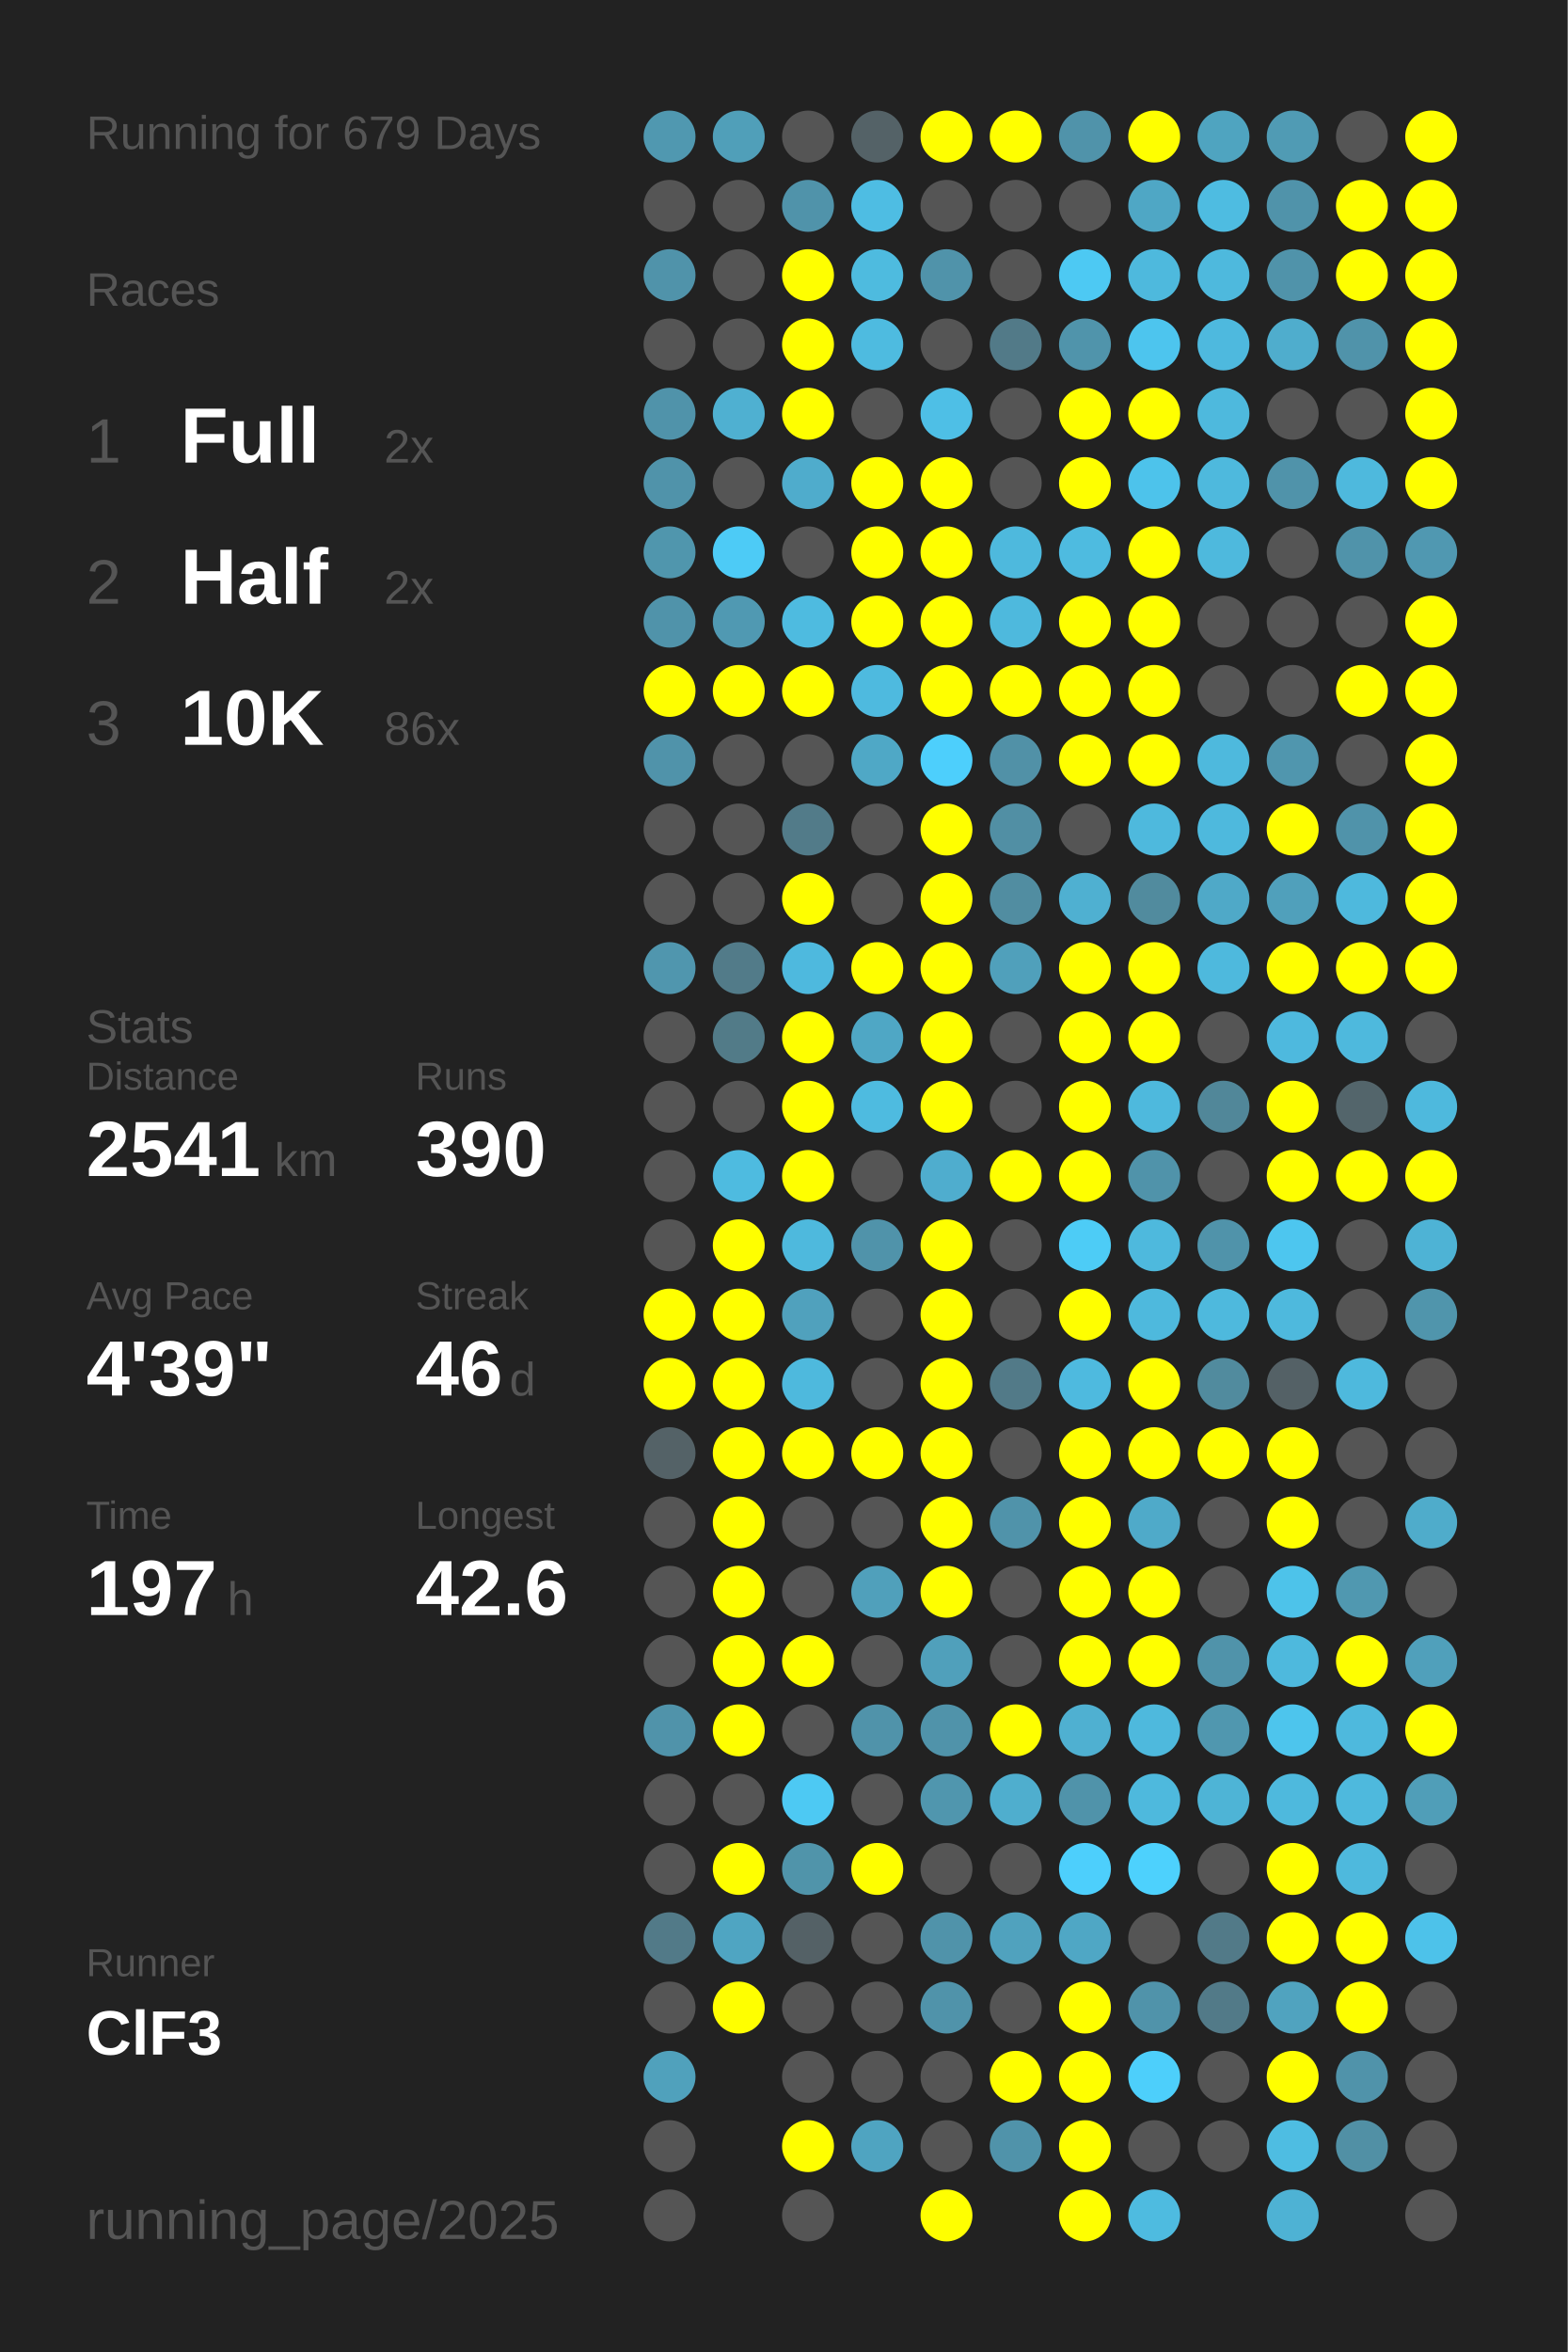
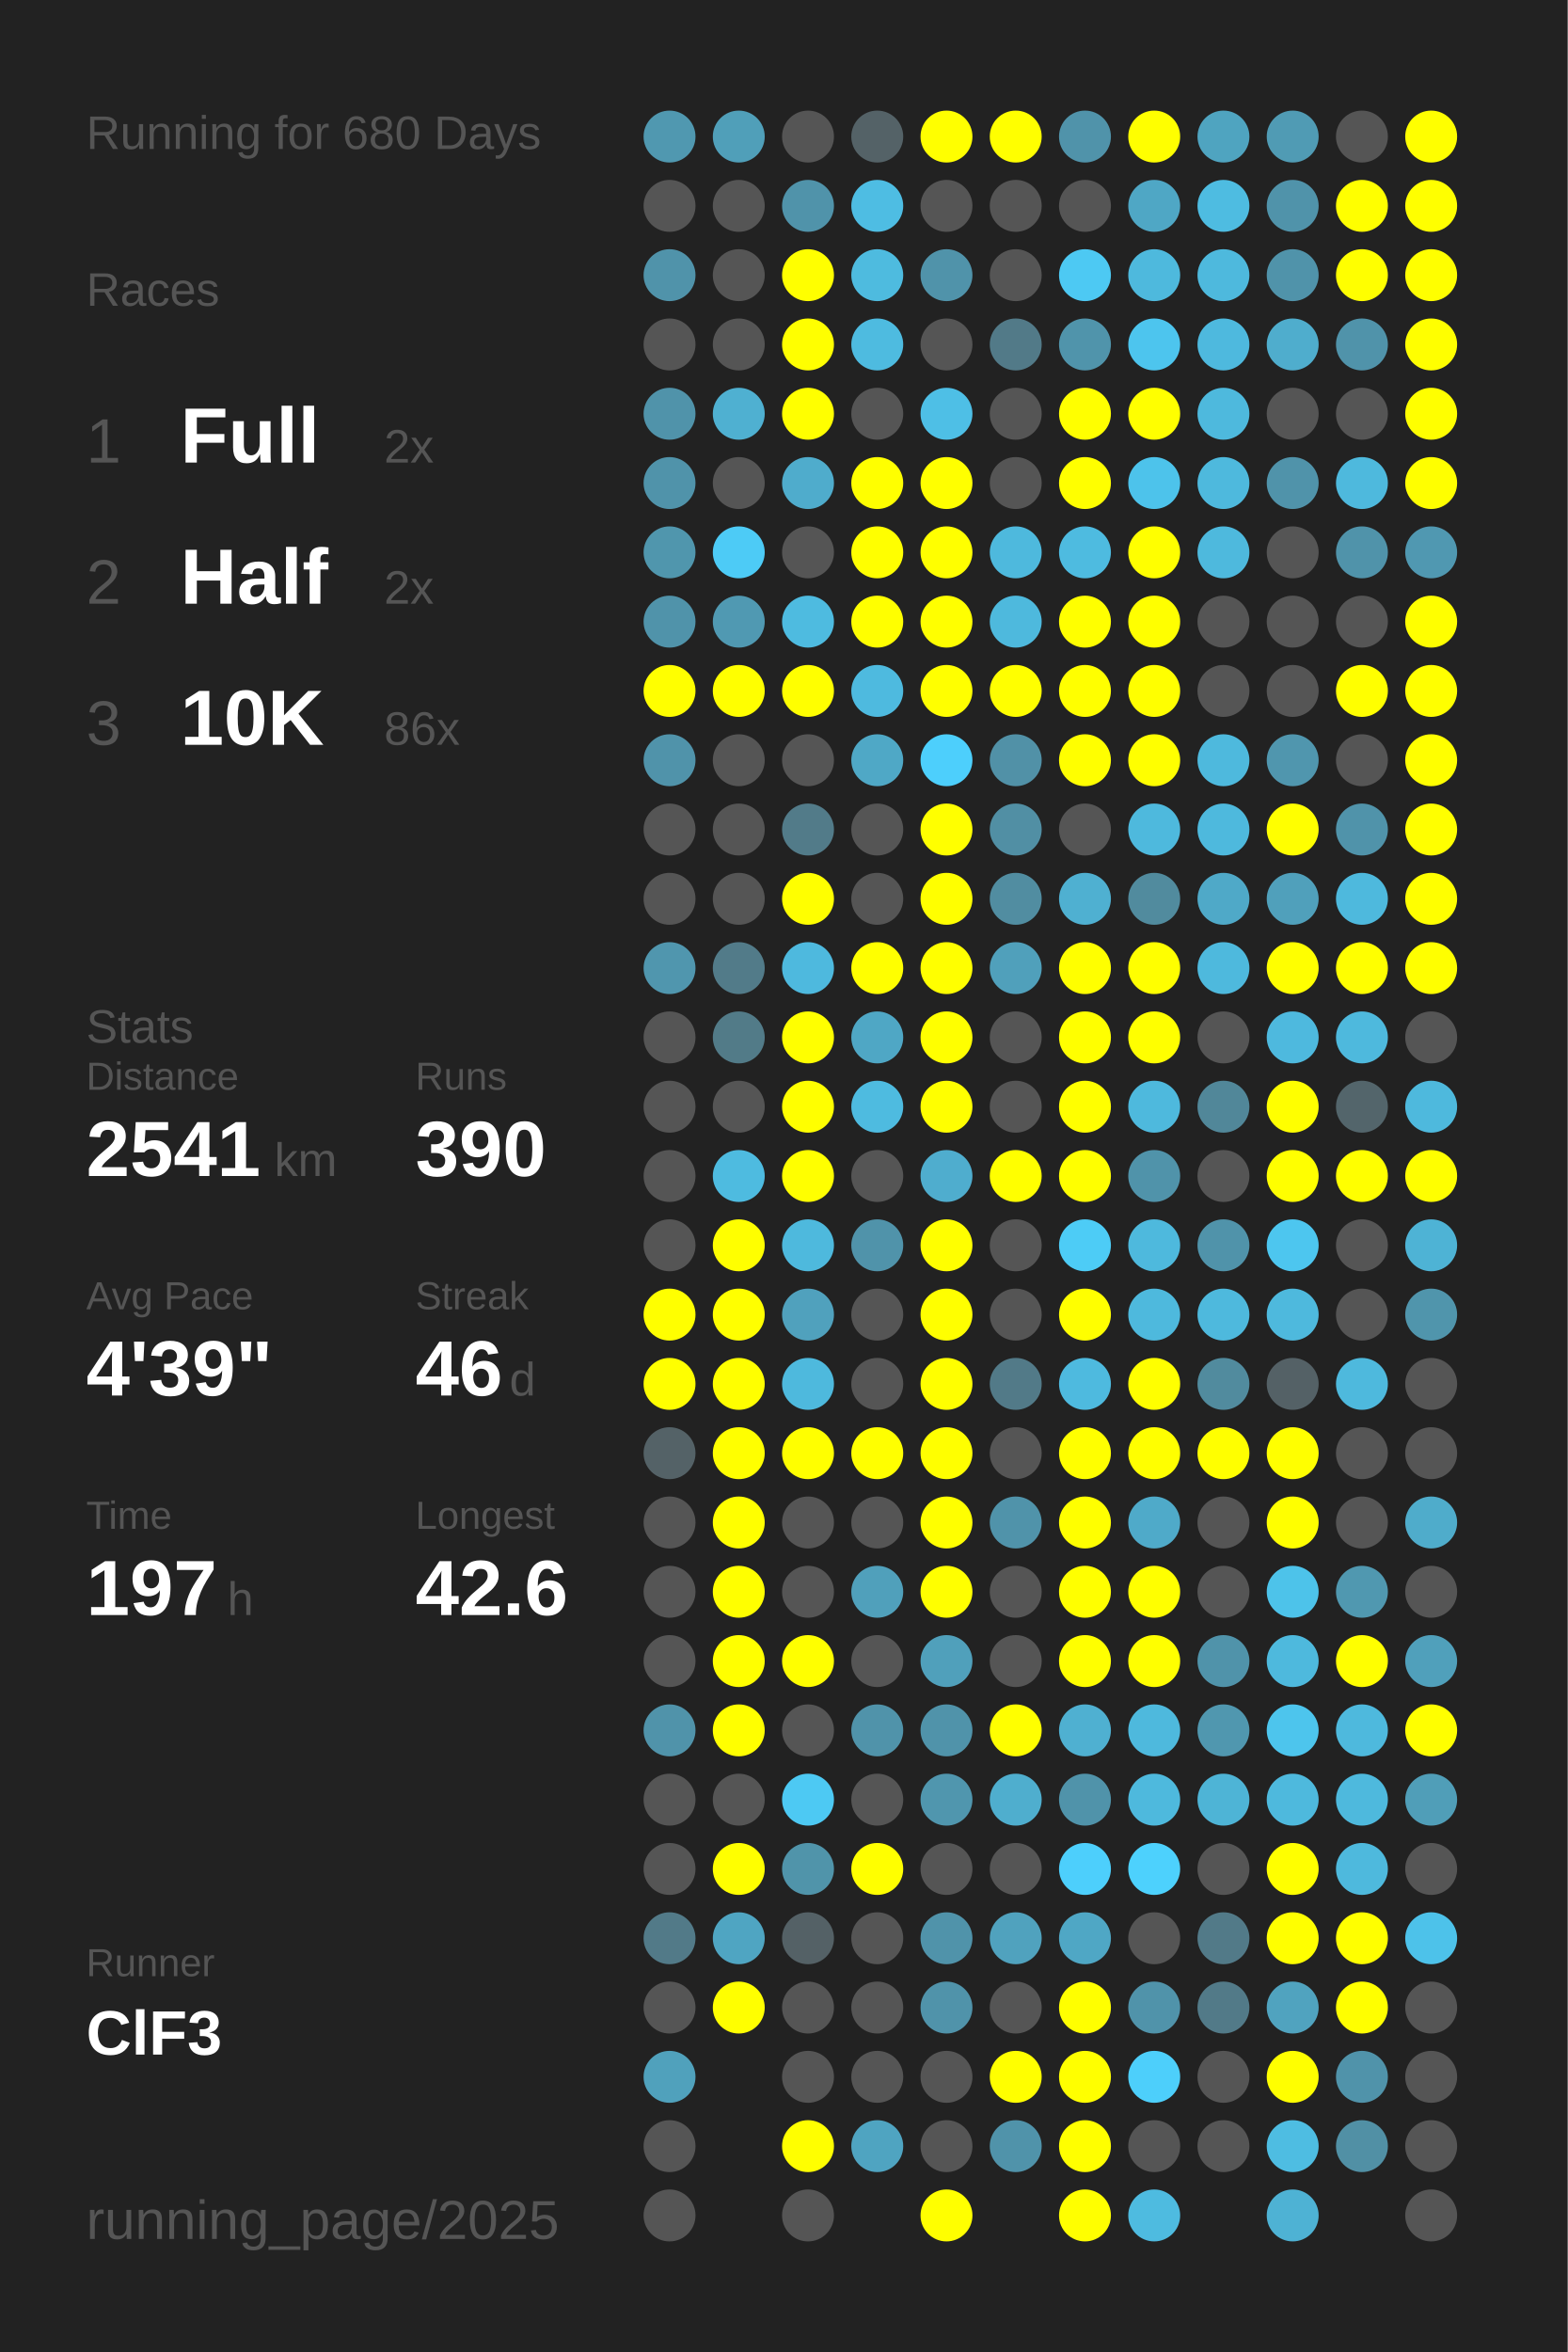
<svg xmlns="http://www.w3.org/2000/svg" baseProfile="full" height="300mm" version="1.1" viewBox="0,0,200,300" width="200mm">
  <defs />
  <rect fill="#222222" height="300" width="200" x="0" y="0" />
-   <text fill="#555555" style="font-size:6px; font-family:Arial;" x="11" y="19">Running for 679 Days</text>
+   <text fill="#555555" style="font-size:6px; font-family:Arial;" x="11" y="19">Running for 680 Days</text>
  <text fill="#555555" style="font-size:6px; font-family:Arial;" x="11" y="39">Races</text>
  <text fill="#555555" style="font-size:8px; font-family:Arial;" x="11" y="59">1</text>
  <text fill="#FFFFFF" style="font-size:10px; font-family:Arial; font-weight:bold;" x="23" y="59">Full</text>
  <text fill="#555555" style="font-size:6px; font-family:Arial;" x="49" y="59">2x</text>
  <text fill="#555555" style="font-size:8px; font-family:Arial;" x="11" y="77">2</text>
  <text fill="#FFFFFF" style="font-size:10px; font-family:Arial; font-weight:bold;" x="23" y="77">Half</text>
  <text fill="#555555" style="font-size:6px; font-family:Arial;" x="49" y="77">2x</text>
  <text fill="#555555" style="font-size:8px; font-family:Arial;" x="11" y="95">3</text>
  <text fill="#FFFFFF" style="font-size:10px; font-family:Arial; font-weight:bold;" x="23" y="95">10K</text>
  <text fill="#555555" style="font-size:6px; font-family:Arial;" x="49" y="95">86x</text>
  <text fill="#555555" style="font-size:6px; font-family:Arial;" x="11" y="133">Stats</text>
  <text fill="#555555" style="font-size:5px; font-family:Arial;" x="11" y="139">Distance</text>
  <text fill="#FFFFFF" style="font-size:10px; font-family:Arial; font-weight:bold;" x="11" y="150">2541</text>
  <text fill="#555555" style="font-size:6px; font-family:Arial;" x="35" y="150">km</text>
  <text fill="#555555" style="font-size:5px; font-family:Arial;" x="53" y="139">Runs</text>
  <text fill="#FFFFFF" style="font-size:10px; font-family:Arial; font-weight:bold;" x="53" y="150">390</text>
  <text fill="#555555" style="font-size:5px; font-family:Arial;" x="11" y="167">Avg Pace</text>
  <text fill="#FFFFFF" style="font-size:10px; font-family:Arial; font-weight:bold;" x="11" y="178">4'39"</text>
  <text fill="#555555" style="font-size:5px; font-family:Arial;" x="53" y="167">Streak</text>
  <text fill="#FFFFFF" style="font-size:10px; font-family:Arial; font-weight:bold;" x="53" y="178">46</text>
  <text fill="#555555" style="font-size:6px; font-family:Arial;" x="65" y="178">d</text>
  <text fill="#555555" style="font-size:5px; font-family:Arial;" x="11" y="195">Time</text>
  <text fill="#FFFFFF" style="font-size:10px; font-family:Arial; font-weight:bold;" x="11" y="206">197</text>
  <text fill="#555555" style="font-size:6px; font-family:Arial;" x="29" y="206">h</text>
  <text fill="#555555" style="font-size:5px; font-family:Arial;" x="53" y="195">Longest</text>
  <text fill="#FFFFFF" style="font-size:10px; font-family:Arial; font-weight:bold;" x="53" y="206">42.6</text>
  <text fill="#555555" style="font-size:5px; font-family:Arial;" x="11" y="252.065">Runner</text>
  <text fill="#FFFFFF" style="font-size:8px; font-family:Arial; font-weight:bold;" x="11" y="262.065">ClF3</text>
  <text fill="#555555" style="font-size:7px; font-family:Arial;" x="11" y="285.581">running_page/2025</text>
  <circle cx="85.417" cy="17.419" fill="#5098b0" r="3.312" />
  <circle cx="85.417" cy="26.258" fill="#555555" r="3.312" />
  <circle cx="85.417" cy="35.097" fill="#5093aa" r="3.312" />
  <circle cx="85.417" cy="43.935" fill="#555555" r="3.312" />
  <circle cx="85.417" cy="52.774" fill="#5093aa" r="3.312" />
  <circle cx="85.417" cy="61.613" fill="#5093aa" r="3.312" />
  <circle cx="85.417" cy="70.452" fill="#5096ad" r="3.312" />
  <circle cx="85.417" cy="79.29" fill="#5093aa" r="3.312" />
  <circle cx="85.417" cy="88.129" fill="#FFFF00" r="3.312" />
  <circle cx="85.417" cy="96.968" fill="#5093aa" r="3.312" />
  <circle cx="85.417" cy="105.806" fill="#555555" r="3.312" />
  <circle cx="85.417" cy="114.645" fill="#555555" r="3.312" />
  <circle cx="85.417" cy="123.484" fill="#5096ae" r="3.312" />
  <circle cx="85.417" cy="132.323" fill="#555555" r="3.312" />
  <circle cx="85.417" cy="141.161" fill="#555555" r="3.312" />
  <circle cx="85.417" cy="150" fill="#555555" r="3.312" />
  <circle cx="85.417" cy="158.839" fill="#555555" r="3.312" />
  <circle cx="85.417" cy="167.677" fill="#FFFF00" r="3.312" />
  <circle cx="85.417" cy="176.516" fill="#FFFF00" r="3.312" />
  <circle cx="85.417" cy="185.355" fill="#546267" r="3.312" />
  <circle cx="85.417" cy="194.194" fill="#555555" r="3.312" />
  <circle cx="85.417" cy="203.032" fill="#555555" r="3.312" />
  <circle cx="85.417" cy="211.871" fill="#555555" r="3.312" />
  <circle cx="85.417" cy="220.71" fill="#5093aa" r="3.312" />
  <circle cx="85.417" cy="229.548" fill="#555555" r="3.312" />
  <circle cx="85.417" cy="238.387" fill="#555555" r="3.312" />
  <circle cx="85.417" cy="247.226" fill="#527a88" r="3.312" />
  <circle cx="85.417" cy="256.065" fill="#555555" r="3.312" />
  <circle cx="85.417" cy="264.903" fill="#50a1bc" r="3.312" />
  <circle cx="85.417" cy="273.742" fill="#555555" r="3.312" />
  <circle cx="85.417" cy="282.581" fill="#555555" r="3.312" />
  <circle cx="94.25" cy="17.419" fill="#509fb9" r="3.312" />
  <circle cx="94.25" cy="26.258" fill="#555555" r="3.312" />
  <circle cx="94.25" cy="35.097" fill="#555555" r="3.312" />
  <circle cx="94.25" cy="43.935" fill="#555555" r="3.312" />
  <circle cx="94.25" cy="52.774" fill="#4fb0d1" r="3.312" />
  <circle cx="94.25" cy="61.613" fill="#555555" r="3.312" />
  <circle cx="94.25" cy="70.452" fill="#4dcbf6" r="3.312" />
  <circle cx="94.25" cy="79.29" fill="#5099b2" r="3.312" />
  <circle cx="94.25" cy="88.129" fill="#FFFF00" r="3.312" />
  <circle cx="94.25" cy="96.968" fill="#555555" r="3.312" />
  <circle cx="94.25" cy="105.806" fill="#555555" r="3.312" />
  <circle cx="94.25" cy="114.645" fill="#555555" r="3.312" />
  <circle cx="94.25" cy="123.484" fill="#527b89" r="3.312" />
  <circle cx="94.25" cy="132.323" fill="#527b88" r="3.312" />
  <circle cx="94.25" cy="141.161" fill="#555555" r="3.312" />
  <circle cx="94.25" cy="150" fill="#4ebbe0" r="3.312" />
  <circle cx="94.25" cy="158.839" fill="#FFFF00" r="3.312" />
  <circle cx="94.25" cy="167.677" fill="#FFFF00" r="3.312" />
  <circle cx="94.25" cy="176.516" fill="#FFFF00" r="3.312" />
  <circle cx="94.25" cy="185.355" fill="#FFFF00" r="3.312" />
  <circle cx="94.25" cy="194.194" fill="#FFFF00" r="3.312" />
  <circle cx="94.25" cy="203.032" fill="#FFFF00" r="3.312" />
  <circle cx="94.25" cy="211.871" fill="#FFFF00" r="3.312" />
  <circle cx="94.25" cy="220.71" fill="#FFFF00" r="3.312" />
  <circle cx="94.25" cy="229.548" fill="#555555" r="3.312" />
  <circle cx="94.25" cy="238.387" fill="#FFFF00" r="3.312" />
  <circle cx="94.25" cy="247.226" fill="#4fa5c2" r="3.312" />
  <circle cx="94.25" cy="256.065" fill="#FFFF00" r="3.312" />
  <circle cx="103.083" cy="17.419" fill="#555555" r="3.312" />
  <circle cx="103.083" cy="26.258" fill="#5093aa" r="3.312" />
  <circle cx="103.083" cy="35.097" fill="#FFFF00" r="3.312" />
  <circle cx="103.083" cy="43.935" fill="#FFFF00" r="3.312" />
  <circle cx="103.083" cy="52.774" fill="#FFFF00" r="3.312" />
  <circle cx="103.083" cy="61.613" fill="#4faccc" r="3.312" />
  <circle cx="103.083" cy="70.452" fill="#555555" r="3.312" />
  <circle cx="103.083" cy="79.29" fill="#4ebbe0" r="3.312" />
  <circle cx="103.083" cy="88.129" fill="#FFFF00" r="3.312" />
  <circle cx="103.083" cy="96.968" fill="#555555" r="3.312" />
  <circle cx="103.083" cy="105.806" fill="#527b89" r="3.312" />
  <circle cx="103.083" cy="114.645" fill="#FFFF00" r="3.312" />
  <circle cx="103.083" cy="123.484" fill="#4eb9de" r="3.312" />
  <circle cx="103.083" cy="132.323" fill="#FFFF00" r="3.312" />
  <circle cx="103.083" cy="141.161" fill="#FFFF00" r="3.312" />
  <circle cx="103.083" cy="150" fill="#FFFF00" r="3.312" />
  <circle cx="103.083" cy="158.839" fill="#4eb9dd" r="3.312" />
  <circle cx="103.083" cy="167.677" fill="#50a1bd" r="3.312" />
  <circle cx="103.083" cy="176.516" fill="#4eb9dd" r="3.312" />
  <circle cx="103.083" cy="185.355" fill="#FFFF00" r="3.312" />
  <circle cx="103.083" cy="194.194" fill="#555555" r="3.312" />
  <circle cx="103.083" cy="203.032" fill="#555555" r="3.312" />
  <circle cx="103.083" cy="211.871" fill="#FFFF00" r="3.312" />
  <circle cx="103.083" cy="220.71" fill="#555555" r="3.312" />
  <circle cx="103.083" cy="229.548" fill="#4dc9f3" r="3.312" />
  <circle cx="103.083" cy="238.387" fill="#5094aa" r="3.312" />
  <circle cx="103.083" cy="247.226" fill="#546166" r="3.312" />
  <circle cx="103.083" cy="256.065" fill="#555555" r="3.312" />
  <circle cx="103.083" cy="264.903" fill="#555555" r="3.312" />
  <circle cx="103.083" cy="273.742" fill="#FFFF00" r="3.312" />
  <circle cx="103.083" cy="282.581" fill="#555555" r="3.312" />
  <circle cx="111.917" cy="17.419" fill="#546267" r="3.312" />
  <circle cx="111.917" cy="26.258" fill="#4ebde3" r="3.312" />
  <circle cx="111.917" cy="35.097" fill="#4ebbdf" r="3.312" />
  <circle cx="111.917" cy="43.935" fill="#4ebbe0" r="3.312" />
  <circle cx="111.917" cy="52.774" fill="#555555" r="3.312" />
  <circle cx="111.917" cy="61.613" fill="#FFFF00" r="3.312" />
  <circle cx="111.917" cy="70.452" fill="#FFFF00" r="3.312" />
  <circle cx="111.917" cy="79.29" fill="#FFFF00" r="3.312" />
  <circle cx="111.917" cy="88.129" fill="#4ebadf" r="3.312" />
  <circle cx="111.917" cy="96.968" fill="#4fa8c6" r="3.312" />
  <circle cx="111.917" cy="105.806" fill="#555555" r="3.312" />
  <circle cx="111.917" cy="114.645" fill="#555555" r="3.312" />
  <circle cx="111.917" cy="123.484" fill="#FFFF00" r="3.312" />
  <circle cx="111.917" cy="132.323" fill="#4fa7c5" r="3.312" />
  <circle cx="111.917" cy="141.161" fill="#4ebbe0" r="3.312" />
  <circle cx="111.917" cy="150" fill="#555555" r="3.312" />
  <circle cx="111.917" cy="158.839" fill="#5093aa" r="3.312" />
  <circle cx="111.917" cy="167.677" fill="#555555" r="3.312" />
  <circle cx="111.917" cy="176.516" fill="#555555" r="3.312" />
  <circle cx="111.917" cy="185.355" fill="#FFFF00" r="3.312" />
  <circle cx="111.917" cy="194.194" fill="#555555" r="3.312" />
  <circle cx="111.917" cy="203.032" fill="#50a0bb" r="3.312" />
  <circle cx="111.917" cy="211.871" fill="#555555" r="3.312" />
  <circle cx="111.917" cy="220.71" fill="#5093aa" r="3.312" />
  <circle cx="111.917" cy="229.548" fill="#555555" r="3.312" />
  <circle cx="111.917" cy="238.387" fill="#FFFF00" r="3.312" />
  <circle cx="111.917" cy="247.226" fill="#555555" r="3.312" />
  <circle cx="111.917" cy="256.065" fill="#555555" r="3.312" />
  <circle cx="111.917" cy="264.903" fill="#555555" r="3.312" />
  <circle cx="111.917" cy="273.742" fill="#4fa4c1" r="3.312" />
  <circle cx="120.75" cy="17.419" fill="#FFFF00" r="3.312" />
  <circle cx="120.75" cy="26.258" fill="#555555" r="3.312" />
  <circle cx="120.75" cy="35.097" fill="#5093aa" r="3.312" />
  <circle cx="120.75" cy="43.935" fill="#555555" r="3.312" />
  <circle cx="120.75" cy="52.774" fill="#4ebfe6" r="3.312" />
  <circle cx="120.75" cy="61.613" fill="#FFFF00" r="3.312" />
  <circle cx="120.75" cy="70.452" fill="#FFFF00" r="3.312" />
  <circle cx="120.75" cy="79.29" fill="#FFFF00" r="3.312" />
  <circle cx="120.75" cy="88.129" fill="#FFFF00" r="3.312" />
  <circle cx="120.75" cy="96.968" fill="#4dcffc" r="3.312" />
  <circle cx="120.75" cy="105.806" fill="#FFFF00" r="3.312" />
  <circle cx="120.75" cy="114.645" fill="#FFFF00" r="3.312" />
  <circle cx="120.75" cy="123.484" fill="#FFFF00" r="3.312" />
  <circle cx="120.75" cy="132.323" fill="#FFFF00" r="3.312" />
  <circle cx="120.75" cy="141.161" fill="#FFFF00" r="3.312" />
  <circle cx="120.75" cy="150" fill="#4fadce" r="3.312" />
  <circle cx="120.75" cy="158.839" fill="#FFFF00" r="3.312" />
  <circle cx="120.75" cy="167.677" fill="#FFFF00" r="3.312" />
  <circle cx="120.75" cy="176.516" fill="#FFFF00" r="3.312" />
  <circle cx="120.75" cy="185.355" fill="#FFFF00" r="3.312" />
  <circle cx="120.75" cy="194.194" fill="#FFFF00" r="3.312" />
  <circle cx="120.75" cy="203.032" fill="#FFFF00" r="3.312" />
  <circle cx="120.75" cy="211.871" fill="#50a0bb" r="3.312" />
  <circle cx="120.75" cy="220.71" fill="#5093aa" r="3.312" />
  <circle cx="120.75" cy="229.548" fill="#5096ae" r="3.312" />
  <circle cx="120.75" cy="238.387" fill="#555555" r="3.312" />
  <circle cx="120.75" cy="247.226" fill="#5093aa" r="3.312" />
  <circle cx="120.75" cy="256.065" fill="#5093aa" r="3.312" />
  <circle cx="120.75" cy="264.903" fill="#555555" r="3.312" />
  <circle cx="120.75" cy="273.742" fill="#555555" r="3.312" />
  <circle cx="120.75" cy="282.581" fill="#FFFF00" r="3.312" />
  <circle cx="129.583" cy="17.419" fill="#FFFF00" r="3.312" />
  <circle cx="129.583" cy="26.258" fill="#555555" r="3.312" />
  <circle cx="129.583" cy="35.097" fill="#555555" r="3.312" />
  <circle cx="129.583" cy="43.935" fill="#527a88" r="3.312" />
  <circle cx="129.583" cy="52.774" fill="#555555" r="3.312" />
  <circle cx="129.583" cy="61.613" fill="#555555" r="3.312" />
  <circle cx="129.583" cy="70.452" fill="#4eb9dd" r="3.312" />
  <circle cx="129.583" cy="79.29" fill="#4eb9dd" r="3.312" />
  <circle cx="129.583" cy="88.129" fill="#FFFF00" r="3.312" />
  <circle cx="129.583" cy="96.968" fill="#5191a7" r="3.312" />
  <circle cx="129.583" cy="105.806" fill="#518fa4" r="3.312" />
  <circle cx="129.583" cy="114.645" fill="#518da1" r="3.312" />
  <circle cx="129.583" cy="123.484" fill="#50a0bb" r="3.312" />
  <circle cx="129.583" cy="132.323" fill="#555555" r="3.312" />
  <circle cx="129.583" cy="141.161" fill="#555555" r="3.312" />
  <circle cx="129.583" cy="150" fill="#FFFF00" r="3.312" />
  <circle cx="129.583" cy="158.839" fill="#555555" r="3.312" />
  <circle cx="129.583" cy="167.677" fill="#555555" r="3.312" />
  <circle cx="129.583" cy="176.516" fill="#527a88" r="3.312" />
  <circle cx="129.583" cy="185.355" fill="#555555" r="3.312" />
  <circle cx="129.583" cy="194.194" fill="#5093aa" r="3.312" />
  <circle cx="129.583" cy="203.032" fill="#555555" r="3.312" />
  <circle cx="129.583" cy="211.871" fill="#555555" r="3.312" />
  <circle cx="129.583" cy="220.71" fill="#FFFF00" r="3.312" />
  <circle cx="129.583" cy="229.548" fill="#4faece" r="3.312" />
  <circle cx="129.583" cy="238.387" fill="#555555" r="3.312" />
  <circle cx="129.583" cy="247.226" fill="#50a2be" r="3.312" />
  <circle cx="129.583" cy="256.065" fill="#555555" r="3.312" />
  <circle cx="129.583" cy="264.903" fill="#FFFF00" r="3.312" />
  <circle cx="129.583" cy="273.742" fill="#5093aa" r="3.312" />
  <circle cx="138.417" cy="17.419" fill="#5093aa" r="3.312" />
  <circle cx="138.417" cy="26.258" fill="#555555" r="3.312" />
  <circle cx="138.417" cy="35.097" fill="#4dc9f3" r="3.312" />
  <circle cx="138.417" cy="43.935" fill="#5094ab" r="3.312" />
  <circle cx="138.417" cy="52.774" fill="#FFFF00" r="3.312" />
  <circle cx="138.417" cy="61.613" fill="#FFFF00" r="3.312" />
  <circle cx="138.417" cy="70.452" fill="#4ebbe0" r="3.312" />
  <circle cx="138.417" cy="79.29" fill="#FFFF00" r="3.312" />
  <circle cx="138.417" cy="88.129" fill="#FFFF00" r="3.312" />
  <circle cx="138.417" cy="96.968" fill="#FFFF00" r="3.312" />
  <circle cx="138.417" cy="105.806" fill="#555555" r="3.312" />
  <circle cx="138.417" cy="114.645" fill="#4fb0d1" r="3.312" />
  <circle cx="138.417" cy="123.484" fill="#FFFF00" r="3.312" />
  <circle cx="138.417" cy="132.323" fill="#FFFF00" r="3.312" />
  <circle cx="138.417" cy="141.161" fill="#FFFF00" r="3.312" />
  <circle cx="138.417" cy="150" fill="#FFFF00" r="3.312" />
  <circle cx="138.417" cy="158.839" fill="#4dccf6" r="3.312" />
  <circle cx="138.417" cy="167.677" fill="#FFFF00" r="3.312" />
  <circle cx="138.417" cy="176.516" fill="#4ebadf" r="3.312" />
  <circle cx="138.417" cy="185.355" fill="#FFFF00" r="3.312" />
  <circle cx="138.417" cy="194.194" fill="#FFFF00" r="3.312" />
  <circle cx="138.417" cy="203.032" fill="#FFFF00" r="3.312" />
  <circle cx="138.417" cy="211.871" fill="#FFFF00" r="3.312" />
  <circle cx="138.417" cy="220.71" fill="#4fb0d1" r="3.312" />
  <circle cx="138.417" cy="229.548" fill="#5093aa" r="3.312" />
  <circle cx="138.417" cy="238.387" fill="#4dcffc" r="3.312" />
  <circle cx="138.417" cy="247.226" fill="#4fa7c5" r="3.312" />
  <circle cx="138.417" cy="256.065" fill="#FFFF00" r="3.312" />
  <circle cx="138.417" cy="264.903" fill="#FFFF00" r="3.312" />
  <circle cx="138.417" cy="273.742" fill="#FFFF00" r="3.312" />
  <circle cx="138.417" cy="282.581" fill="#FFFF00" r="3.312" />
  <circle cx="147.25" cy="17.419" fill="#FFFF00" r="3.312" />
  <circle cx="147.25" cy="26.258" fill="#4fa7c5" r="3.312" />
  <circle cx="147.25" cy="35.097" fill="#4eb9dd" r="3.312" />
  <circle cx="147.25" cy="43.935" fill="#4dc5ee" r="3.312" />
  <circle cx="147.25" cy="52.774" fill="#FFFF00" r="3.312" />
  <circle cx="147.25" cy="61.613" fill="#4dc3eb" r="3.312" />
  <circle cx="147.25" cy="70.452" fill="#FFFF00" r="3.312" />
  <circle cx="147.25" cy="79.29" fill="#FFFF00" r="3.312" />
  <circle cx="147.25" cy="88.129" fill="#FFFF00" r="3.312" />
  <circle cx="147.25" cy="96.968" fill="#FFFF00" r="3.312" />
  <circle cx="147.25" cy="105.806" fill="#4eb9dd" r="3.312" />
  <circle cx="147.25" cy="114.645" fill="#518b9e" r="3.312" />
  <circle cx="147.25" cy="123.484" fill="#FFFF00" r="3.312" />
  <circle cx="147.25" cy="132.323" fill="#FFFF00" r="3.312" />
  <circle cx="147.25" cy="141.161" fill="#4eb9dd" r="3.312" />
  <circle cx="147.25" cy="150" fill="#5093aa" r="3.312" />
  <circle cx="147.25" cy="158.839" fill="#4eb9dd" r="3.312" />
  <circle cx="147.25" cy="167.677" fill="#4eb9dd" r="3.312" />
  <circle cx="147.25" cy="176.516" fill="#FFFF00" r="3.312" />
  <circle cx="147.25" cy="185.355" fill="#FFFF00" r="3.312" />
  <circle cx="147.25" cy="194.194" fill="#4faac9" r="3.312" />
  <circle cx="147.25" cy="203.032" fill="#FFFF00" r="3.312" />
  <circle cx="147.25" cy="211.871" fill="#FFFF00" r="3.312" />
  <circle cx="147.25" cy="220.71" fill="#4eb9dd" r="3.312" />
  <circle cx="147.25" cy="229.548" fill="#4eb9dd" r="3.312" />
  <circle cx="147.25" cy="238.387" fill="#4dd1fd" r="3.312" />
  <circle cx="147.25" cy="247.226" fill="#555555" r="3.312" />
  <circle cx="147.25" cy="256.065" fill="#5093aa" r="3.312" />
  <circle cx="147.25" cy="264.903" fill="#4dcffb" r="3.312" />
  <circle cx="147.25" cy="273.742" fill="#555555" r="3.312" />
  <circle cx="147.25" cy="282.581" fill="#4ebbe0" r="3.312" />
  <circle cx="156.083" cy="17.419" fill="#4fa4c0" r="3.312" />
  <circle cx="156.083" cy="26.258" fill="#4ebce1" r="3.312" />
  <circle cx="156.083" cy="35.097" fill="#4eb9dd" r="3.312" />
  <circle cx="156.083" cy="43.935" fill="#4eb9de" r="3.312" />
  <circle cx="156.083" cy="52.774" fill="#4eb9dd" r="3.312" />
  <circle cx="156.083" cy="61.613" fill="#4eb9dd" r="3.312" />
  <circle cx="156.083" cy="70.452" fill="#4eb9dd" r="3.312" />
  <circle cx="156.083" cy="79.29" fill="#555555" r="3.312" />
  <circle cx="156.083" cy="88.129" fill="#555555" r="3.312" />
  <circle cx="156.083" cy="96.968" fill="#4eb9dd" r="3.312" />
  <circle cx="156.083" cy="105.806" fill="#4eb9dd" r="3.312" />
  <circle cx="156.083" cy="114.645" fill="#4fa9c8" r="3.312" />
  <circle cx="156.083" cy="123.484" fill="#4eb9dd" r="3.312" />
  <circle cx="156.083" cy="132.323" fill="#555555" r="3.312" />
  <circle cx="156.083" cy="141.161" fill="#518799" r="3.312" />
  <circle cx="156.083" cy="150" fill="#555555" r="3.312" />
  <circle cx="156.083" cy="158.839" fill="#5093aa" r="3.312" />
  <circle cx="156.083" cy="167.677" fill="#4eb9dd" r="3.312" />
  <circle cx="156.083" cy="176.516" fill="#518b9e" r="3.312" />
  <circle cx="156.083" cy="185.355" fill="#FFFF00" r="3.312" />
  <circle cx="156.083" cy="194.194" fill="#555555" r="3.312" />
  <circle cx="156.083" cy="203.032" fill="#555555" r="3.312" />
  <circle cx="156.083" cy="211.871" fill="#5093aa" r="3.312" />
  <circle cx="156.083" cy="220.71" fill="#5097af" r="3.312" />
  <circle cx="156.083" cy="229.548" fill="#4eb4d6" r="3.312" />
  <circle cx="156.083" cy="238.387" fill="#555555" r="3.312" />
  <circle cx="156.083" cy="247.226" fill="#527a88" r="3.312" />
  <circle cx="156.083" cy="256.065" fill="#527a88" r="3.312" />
  <circle cx="156.083" cy="264.903" fill="#555555" r="3.312" />
  <circle cx="156.083" cy="273.742" fill="#555555" r="3.312" />
  <circle cx="164.917" cy="17.419" fill="#509bb4" r="3.312" />
  <circle cx="164.917" cy="26.258" fill="#5093aa" r="3.312" />
  <circle cx="164.917" cy="35.097" fill="#5093aa" r="3.312" />
  <circle cx="164.917" cy="43.935" fill="#4fadcd" r="3.312" />
  <circle cx="164.917" cy="52.774" fill="#555555" r="3.312" />
  <circle cx="164.917" cy="61.613" fill="#5093aa" r="3.312" />
  <circle cx="164.917" cy="70.452" fill="#555555" r="3.312" />
  <circle cx="164.917" cy="79.29" fill="#555555" r="3.312" />
  <circle cx="164.917" cy="88.129" fill="#555555" r="3.312" />
  <circle cx="164.917" cy="96.968" fill="#5096ae" r="3.312" />
  <circle cx="164.917" cy="105.806" fill="#FFFF00" r="3.312" />
  <circle cx="164.917" cy="114.645" fill="#50a0bb" r="3.312" />
  <circle cx="164.917" cy="123.484" fill="#FFFF00" r="3.312" />
  <circle cx="164.917" cy="132.323" fill="#4eb9de" r="3.312" />
  <circle cx="164.917" cy="141.161" fill="#FFFF00" r="3.312" />
  <circle cx="164.917" cy="150" fill="#FFFF00" r="3.312" />
  <circle cx="164.917" cy="158.839" fill="#4dc6ef" r="3.312" />
  <circle cx="164.917" cy="167.677" fill="#4eb9dd" r="3.312" />
  <circle cx="164.917" cy="176.516" fill="#546166" r="3.312" />
  <circle cx="164.917" cy="185.355" fill="#FFFF00" r="3.312" />
  <circle cx="164.917" cy="194.194" fill="#FFFF00" r="3.312" />
  <circle cx="164.917" cy="203.032" fill="#4dc3ea" r="3.312" />
  <circle cx="164.917" cy="211.871" fill="#4eb9dd" r="3.312" />
  <circle cx="164.917" cy="220.71" fill="#4dc5ed" r="3.312" />
  <circle cx="164.917" cy="229.548" fill="#4eb9dd" r="3.312" />
  <circle cx="164.917" cy="238.387" fill="#FFFF00" r="3.312" />
  <circle cx="164.917" cy="247.226" fill="#FFFF00" r="3.312" />
  <circle cx="164.917" cy="256.065" fill="#50a3bf" r="3.312" />
  <circle cx="164.917" cy="264.903" fill="#FFFF00" r="3.312" />
  <circle cx="164.917" cy="273.742" fill="#4ebde2" r="3.312" />
  <circle cx="164.917" cy="282.581" fill="#4eb2d4" r="3.312" />
  <circle cx="173.75" cy="17.419" fill="#555555" r="3.312" />
  <circle cx="173.75" cy="26.258" fill="#FFFF00" r="3.312" />
  <circle cx="173.75" cy="35.097" fill="#FFFF00" r="3.312" />
  <circle cx="173.75" cy="43.935" fill="#5093aa" r="3.312" />
  <circle cx="173.75" cy="52.774" fill="#555555" r="3.312" />
  <circle cx="173.75" cy="61.613" fill="#4eb9dd" r="3.312" />
  <circle cx="173.75" cy="70.452" fill="#5093aa" r="3.312" />
  <circle cx="173.75" cy="79.29" fill="#555555" r="3.312" />
  <circle cx="173.75" cy="88.129" fill="#FFFF00" r="3.312" />
  <circle cx="173.75" cy="96.968" fill="#555555" r="3.312" />
  <circle cx="173.75" cy="105.806" fill="#5093aa" r="3.312" />
  <circle cx="173.75" cy="114.645" fill="#4eb9dd" r="3.312" />
  <circle cx="173.75" cy="123.484" fill="#FFFF00" r="3.312" />
  <circle cx="173.75" cy="132.323" fill="#4eb9dd" r="3.312" />
  <circle cx="173.75" cy="141.161" fill="#53656b" r="3.312" />
  <circle cx="173.75" cy="150" fill="#FFFF00" r="3.312" />
  <circle cx="173.75" cy="158.839" fill="#555555" r="3.312" />
  <circle cx="173.75" cy="167.677" fill="#555555" r="3.312" />
  <circle cx="173.75" cy="176.516" fill="#4eb9dd" r="3.312" />
  <circle cx="173.75" cy="185.355" fill="#555555" r="3.312" />
  <circle cx="173.75" cy="194.194" fill="#555555" r="3.312" />
  <circle cx="173.75" cy="203.032" fill="#5098b0" r="3.312" />
  <circle cx="173.75" cy="211.871" fill="#FFFF00" r="3.312" />
  <circle cx="173.75" cy="220.71" fill="#4eb9dd" r="3.312" />
  <circle cx="173.75" cy="229.548" fill="#4eb9dd" r="3.312" />
  <circle cx="173.75" cy="238.387" fill="#4eb9dd" r="3.312" />
  <circle cx="173.75" cy="247.226" fill="#FFFF00" r="3.312" />
  <circle cx="173.75" cy="256.065" fill="#FFFF00" r="3.312" />
  <circle cx="173.75" cy="264.903" fill="#5093aa" r="3.312" />
  <circle cx="173.75" cy="273.742" fill="#5190a5" r="3.312" />
  <circle cx="182.583" cy="17.419" fill="#FFFF00" r="3.312" />
  <circle cx="182.583" cy="26.258" fill="#FFFF00" r="3.312" />
  <circle cx="182.583" cy="35.097" fill="#FFFF00" r="3.312" />
  <circle cx="182.583" cy="43.935" fill="#FFFF00" r="3.312" />
  <circle cx="182.583" cy="52.774" fill="#FFFF00" r="3.312" />
  <circle cx="182.583" cy="61.613" fill="#FFFF00" r="3.312" />
  <circle cx="182.583" cy="70.452" fill="#5098b1" r="3.312" />
  <circle cx="182.583" cy="79.29" fill="#FFFF00" r="3.312" />
  <circle cx="182.583" cy="88.129" fill="#FFFF00" r="3.312" />
  <circle cx="182.583" cy="96.968" fill="#FFFF00" r="3.312" />
  <circle cx="182.583" cy="105.806" fill="#FFFF00" r="3.312" />
  <circle cx="182.583" cy="114.645" fill="#FFFF00" r="3.312" />
  <circle cx="182.583" cy="123.484" fill="#FFFF00" r="3.312" />
  <circle cx="182.583" cy="132.323" fill="#555555" r="3.312" />
  <circle cx="182.583" cy="141.161" fill="#4eb9dd" r="3.312" />
  <circle cx="182.583" cy="150" fill="#FFFF00" r="3.312" />
  <circle cx="182.583" cy="158.839" fill="#4eb3d5" r="3.312" />
  <circle cx="182.583" cy="167.677" fill="#5095ac" r="3.312" />
  <circle cx="182.583" cy="176.516" fill="#555555" r="3.312" />
  <circle cx="182.583" cy="185.355" fill="#555555" r="3.312" />
  <circle cx="182.583" cy="194.194" fill="#4faccb" r="3.312" />
  <circle cx="182.583" cy="203.032" fill="#555555" r="3.312" />
  <circle cx="182.583" cy="211.871" fill="#50a0bb" r="3.312" />
  <circle cx="182.583" cy="220.71" fill="#FFFF00" r="3.312" />
  <circle cx="182.583" cy="229.548" fill="#509eb8" r="3.312" />
  <circle cx="182.583" cy="238.387" fill="#555555" r="3.312" />
  <circle cx="182.583" cy="247.226" fill="#4dc2ea" r="3.312" />
  <circle cx="182.583" cy="256.065" fill="#555555" r="3.312" />
  <circle cx="182.583" cy="264.903" fill="#555555" r="3.312" />
  <circle cx="182.583" cy="273.742" fill="#555555" r="3.312" />
  <circle cx="182.583" cy="282.581" fill="#555555" r="3.312" />
</svg>
